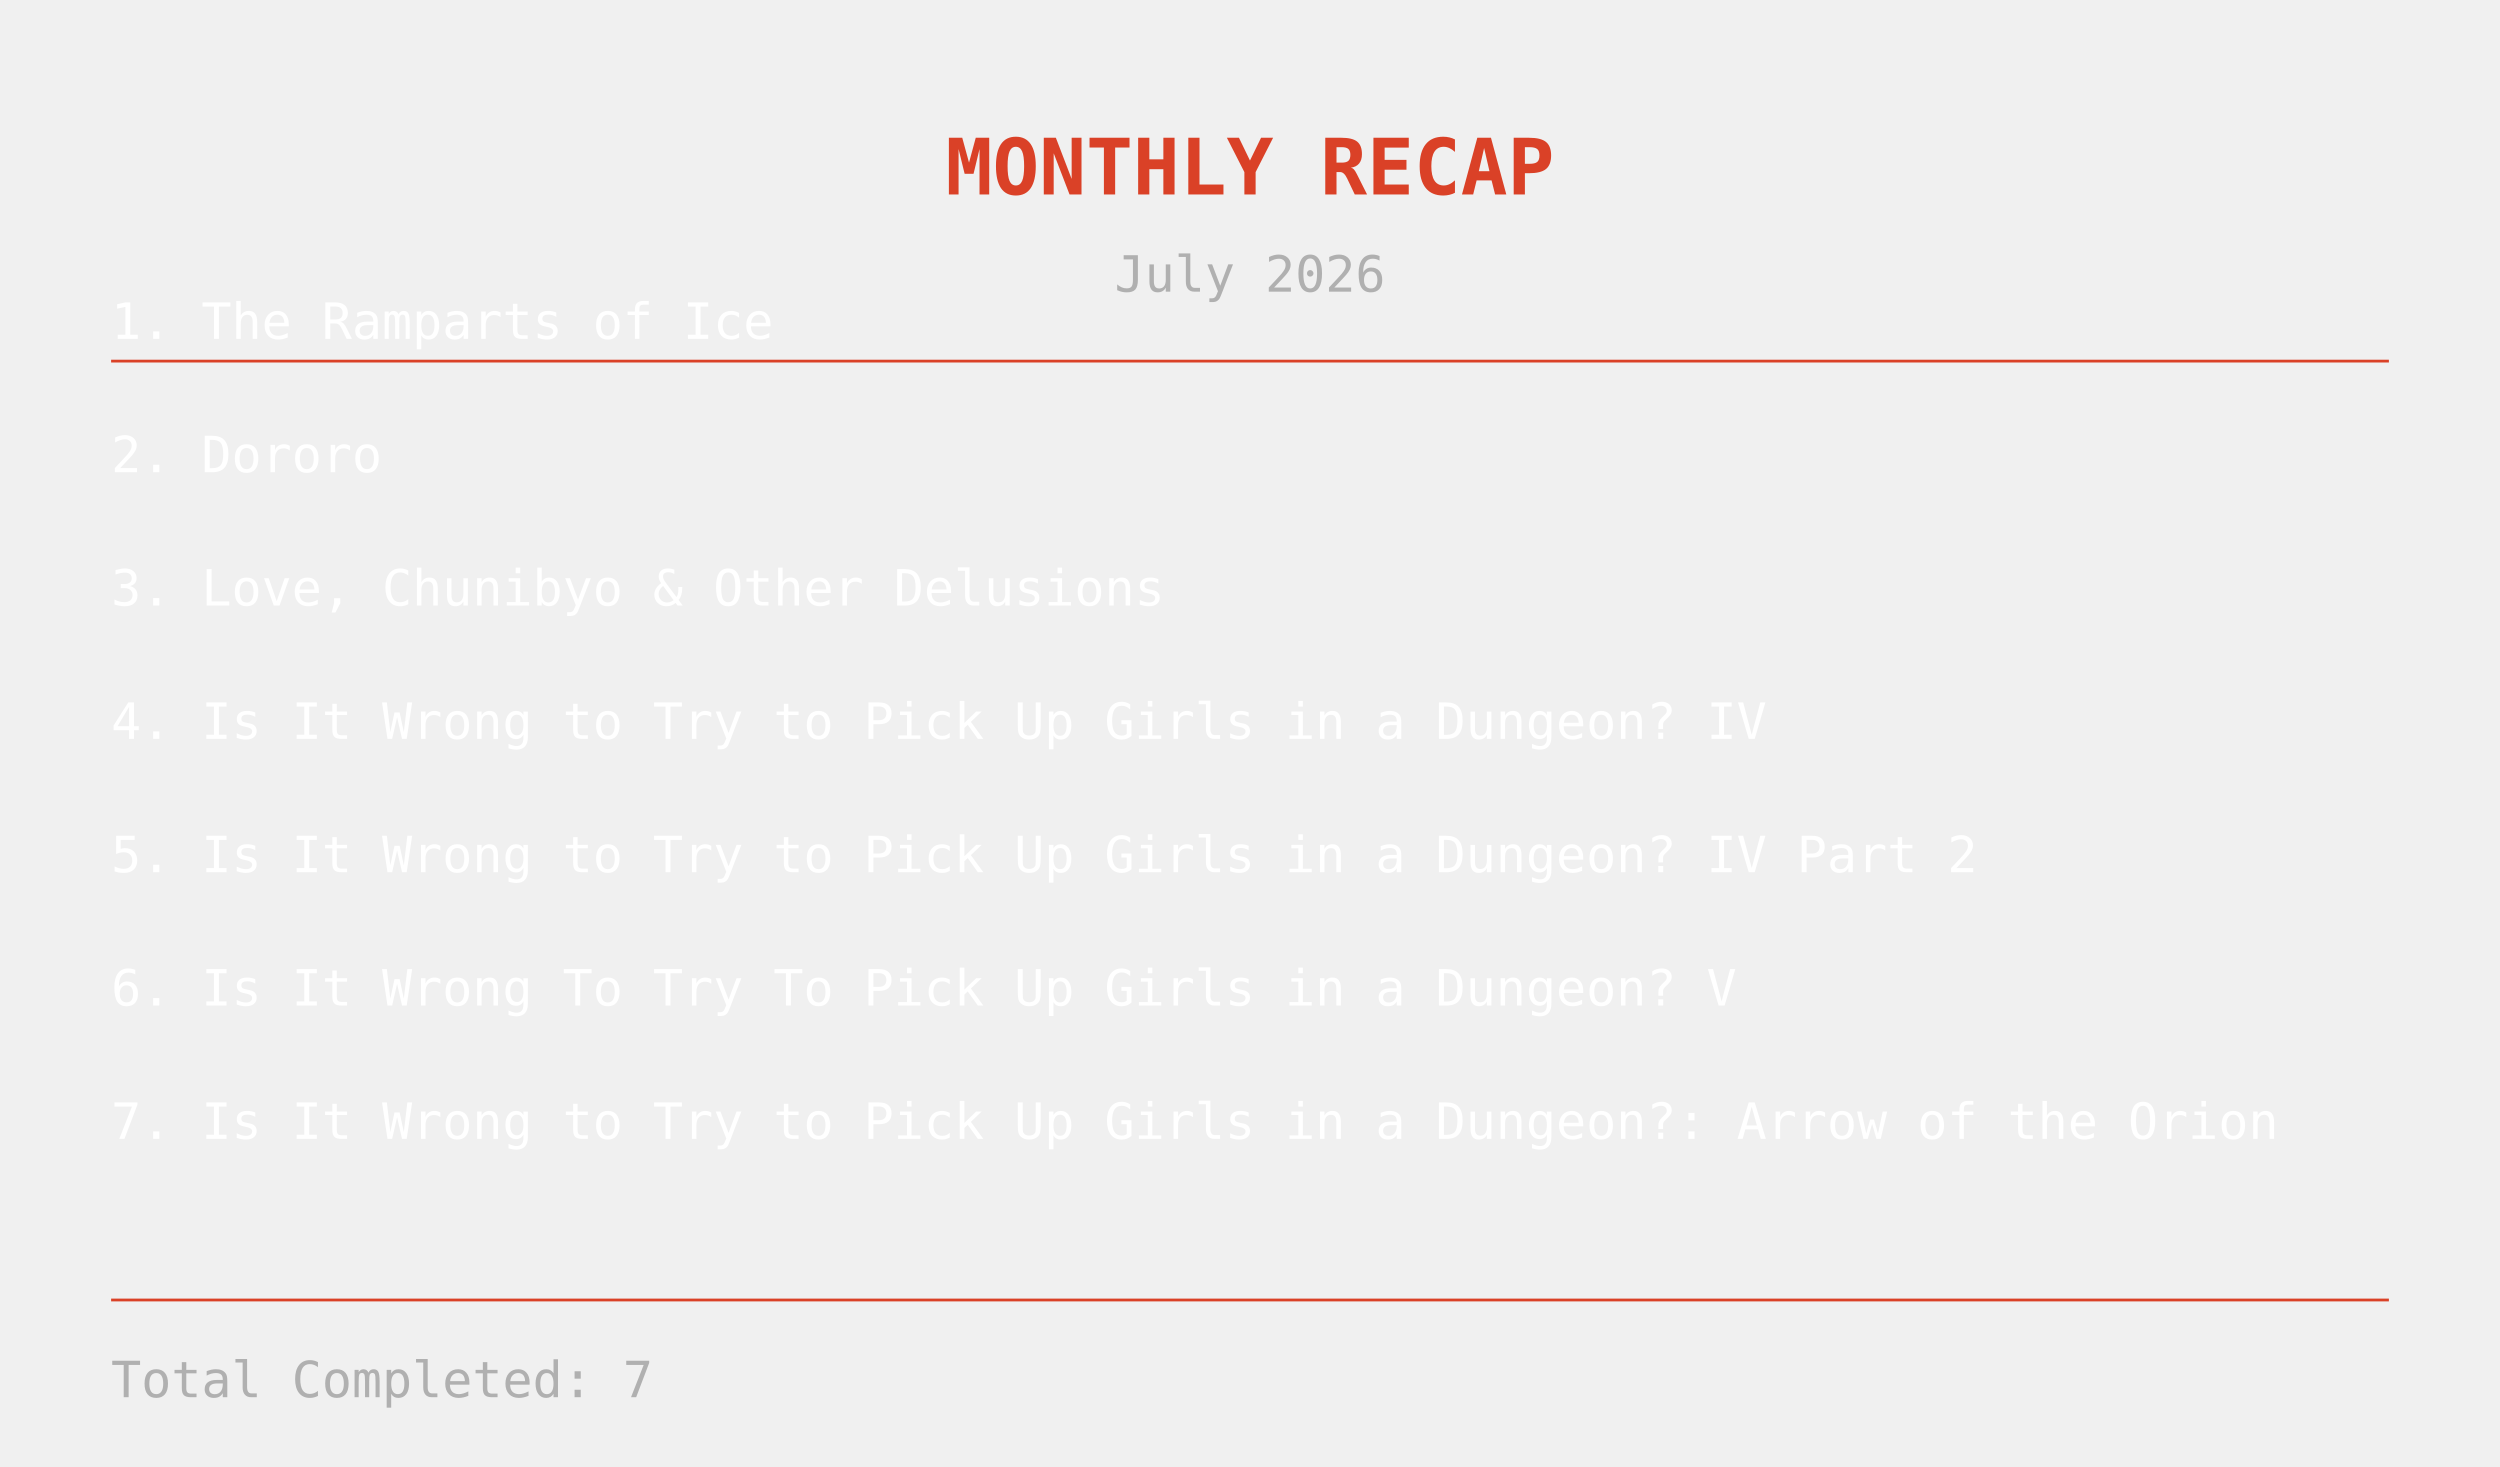
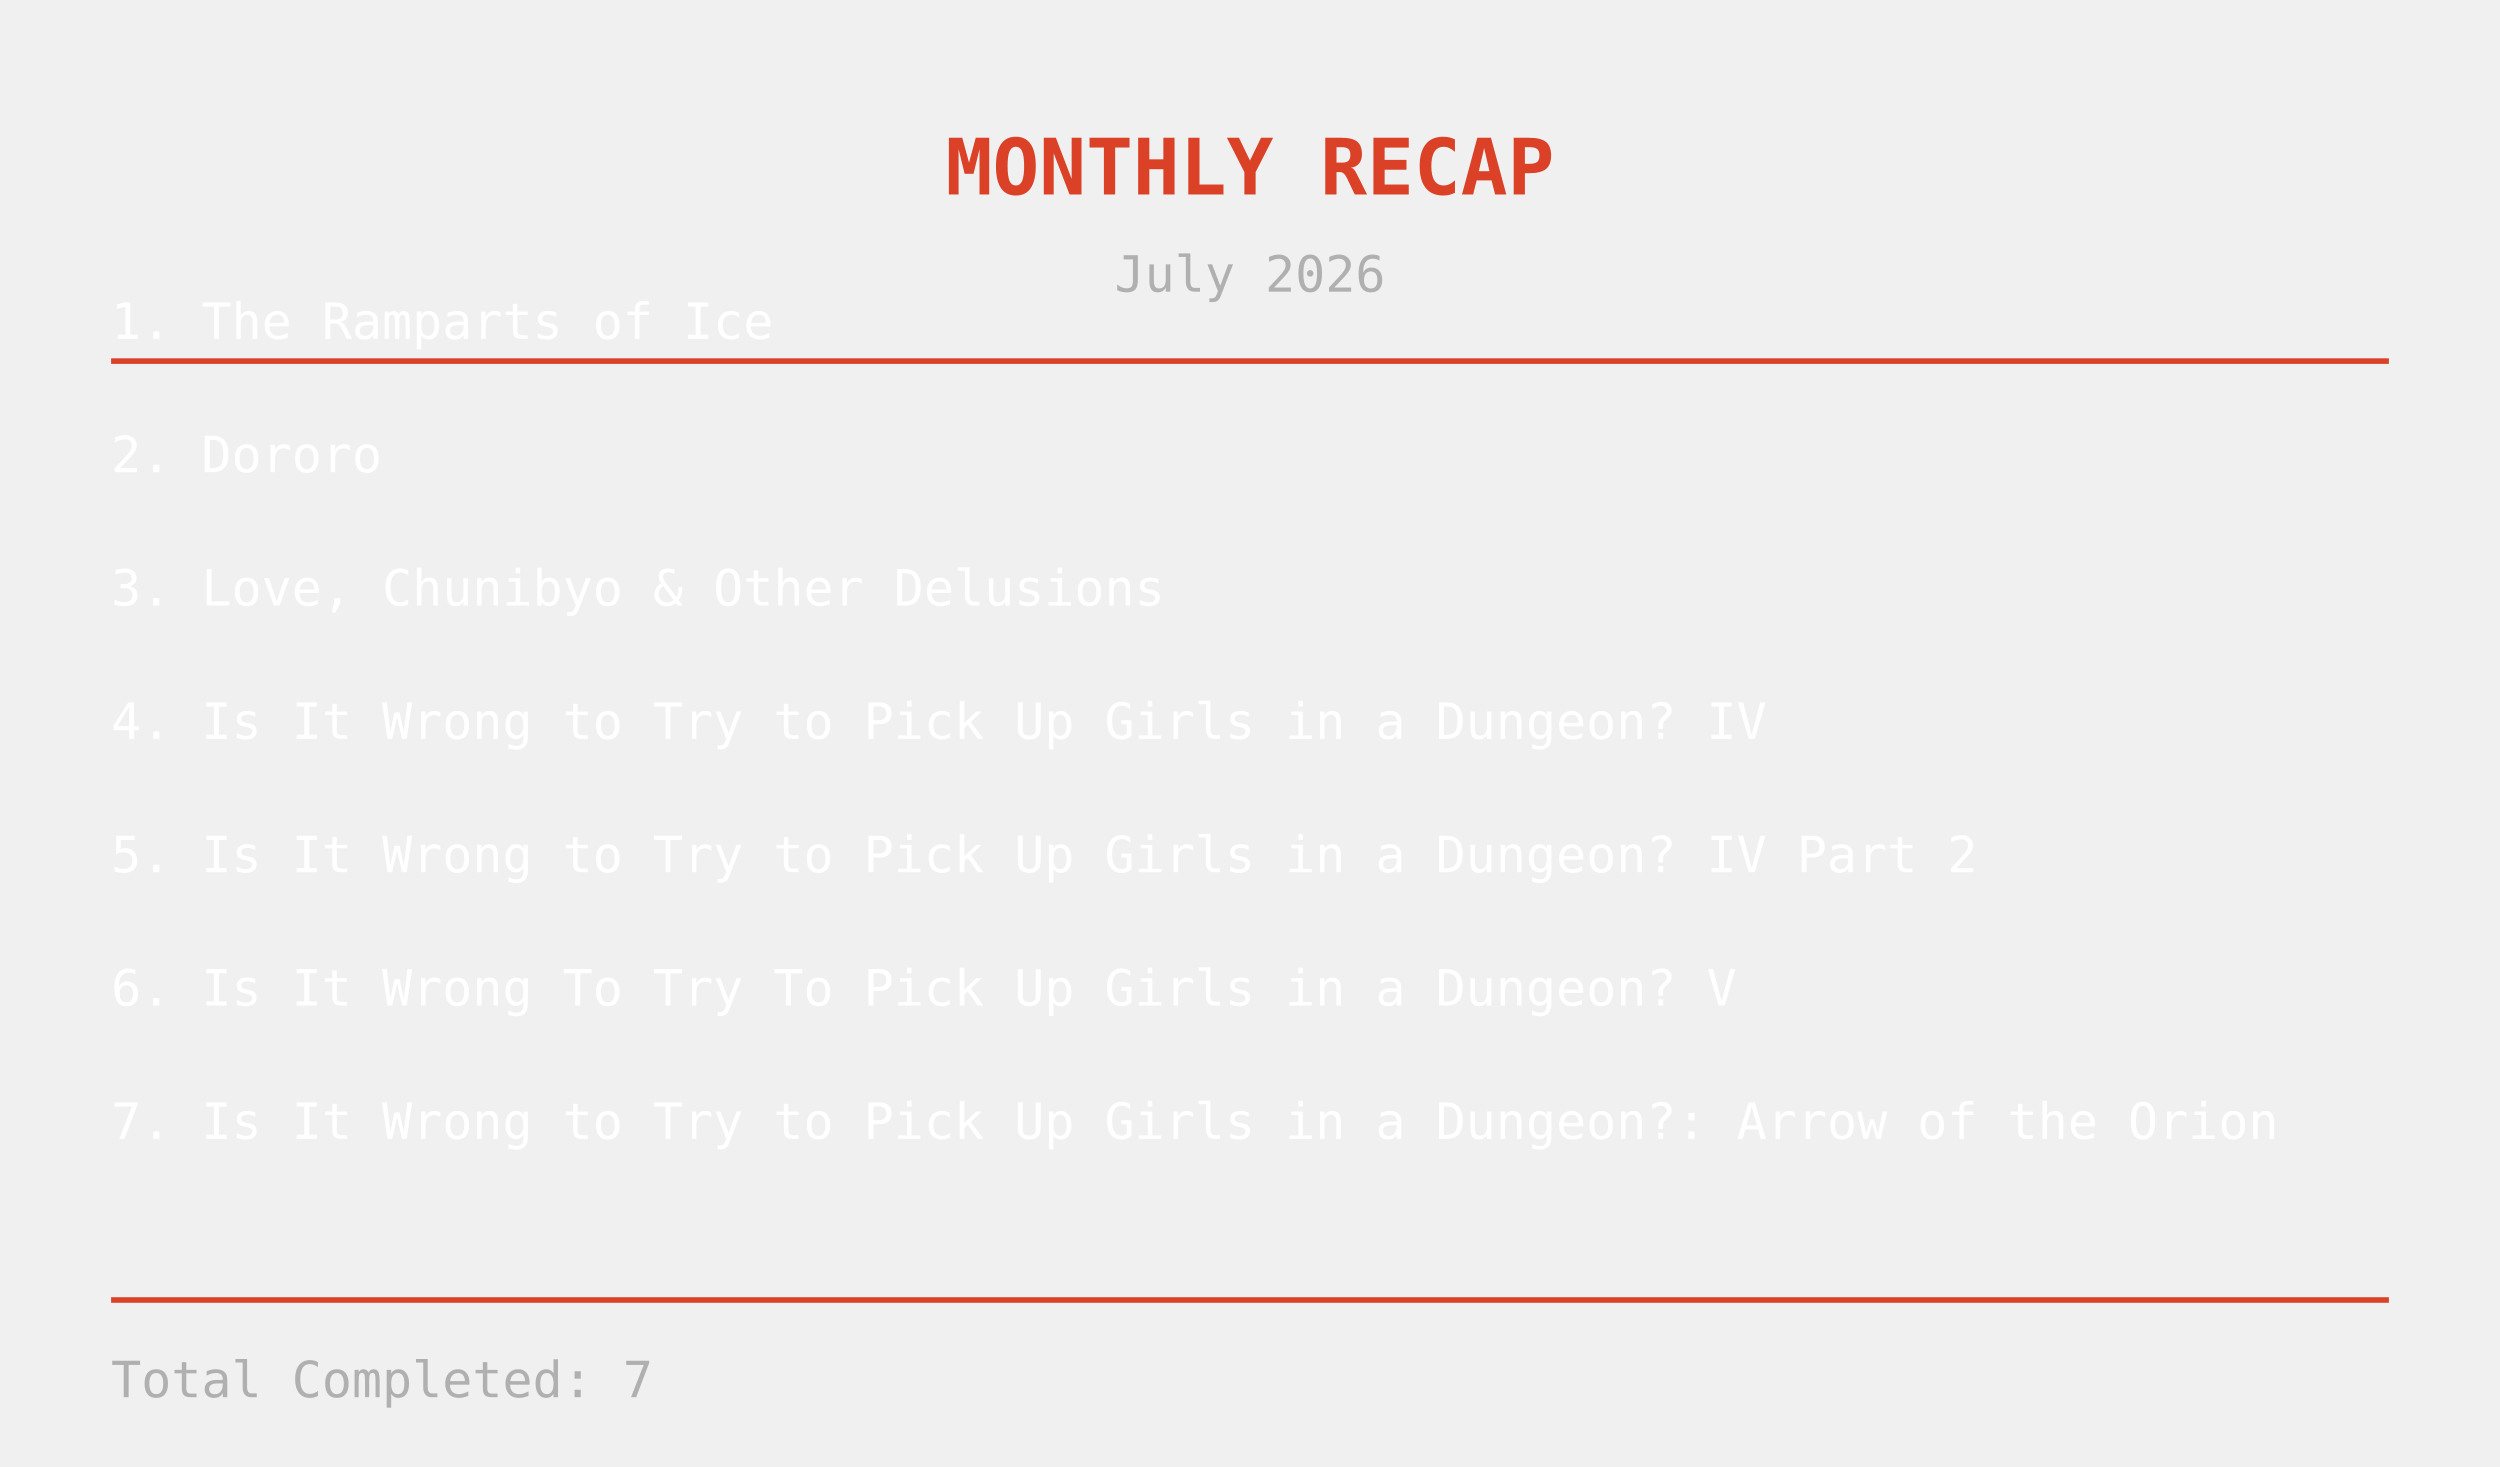
<svg xmlns="http://www.w3.org/2000/svg" width="900" height="528">
  <text x="450" y="70" text-anchor="middle" fill="#DA4127" font-size="28" font-family="monospace" font-weight="bold">
MONTHLY RECAP
</text>
  <text x="450" y="105" text-anchor="middle" fill="#b0b0b0" font-size="18" font-family="monospace">
July 2026
</text>
-   <line x1="40" y1="130" x2="860" y2="130" stroke="#DA4127" stroke-width="1" />
+   <line x1="40" y1="130" x2="860" y2="130" stroke="#DA4127" stroke-width="2" />
  <text x="40" y="122" fill="white" font-size="18" font-family="monospace">
    1. The Ramparts of Ice
</text>
  <text x="40" y="170" fill="white" font-size="18" font-family="monospace">
    2. Dororo
</text>
  <text x="40" y="218" fill="white" font-size="18" font-family="monospace">
    3. Love, Chunibyo &amp; Other Delusions
</text>
  <text x="40" y="266" fill="white" font-size="18" font-family="monospace">
    4. Is It Wrong to Try to Pick Up Girls in a Dungeon? IV
</text>
  <text x="40" y="314" fill="white" font-size="18" font-family="monospace">
    5. Is It Wrong to Try to Pick Up Girls in a Dungeon? IV Part 2
</text>
  <text x="40" y="362" fill="white" font-size="18" font-family="monospace">
    6. Is It Wrong To Try To Pick Up Girls in a Dungeon? V
</text>
  <text x="40" y="410" fill="white" font-size="18" font-family="monospace">
    7. Is It Wrong to Try to Pick Up Girls in a Dungeon?: Arrow of the Orion
</text>
-   <line x1="40" y1="468" x2="860" y2="468" stroke="#DA4127" stroke-width="1" />
+   <line x1="40" y1="468" x2="860" y2="468" stroke="#DA4127" stroke-width="2" />
  <text x="40" y="503" fill="#b0b0b0" font-size="18" font-family="monospace">
    Total Completed: 7
</text>
</svg>
